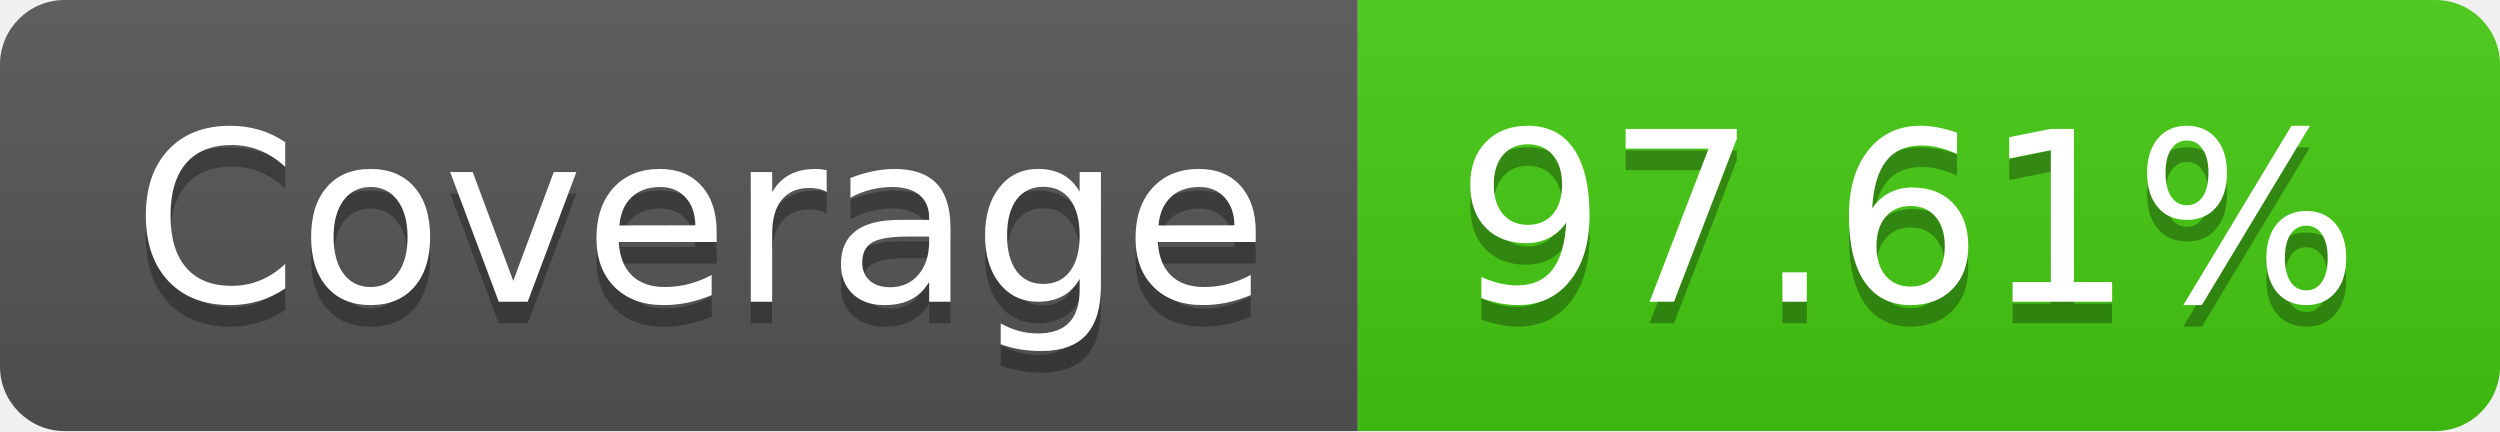
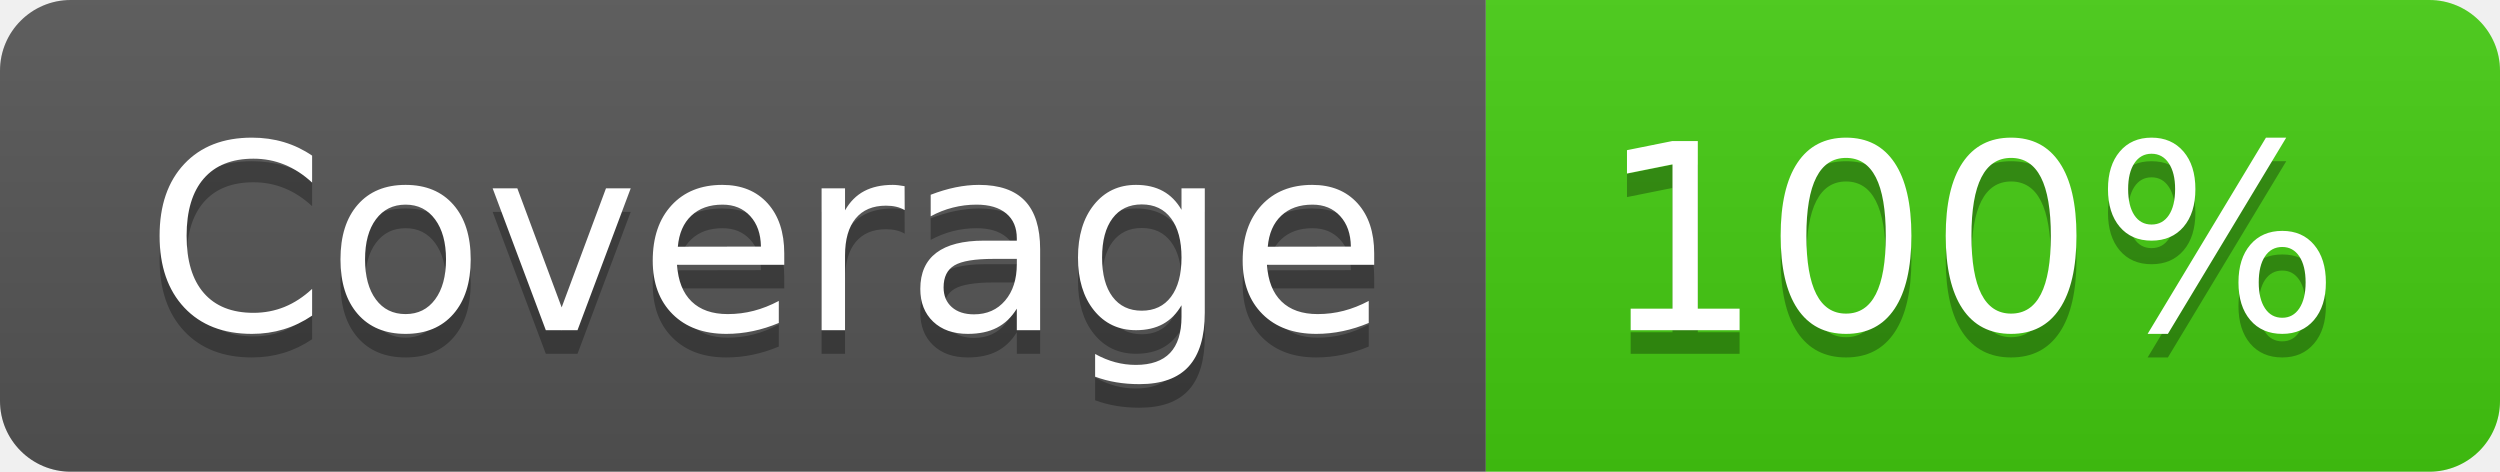
- <svg xmlns="http://www.w3.org/2000/svg" width="116" height="20" role="img" aria-label="Coverage: 97.61%">
+ <svg xmlns="http://www.w3.org/2000/svg" width="106" height="20" role="img" aria-label="Coverage: 100%">
  <linearGradient id="s" x2="0" y2="100%">
    <stop offset="0" stop-color="#bbb" stop-opacity=".1" />
    <stop offset="1" stop-opacity=".1" />
  </linearGradient>
  <clipPath id="r">
-     <rect width="116" height="20" rx="3" fill="#fff" />
+     <rect width="106" height="20" rx="3" fill="#fff" />
  </clipPath>
  <g clip-path="url(#r)">
    <rect width="63" height="20" fill="#555" />
-     <rect x="63" width="53" height="20" fill="#4c1" />
-     <rect width="116" height="20" fill="url(#s)" />
+     <rect x="63" width="43" height="20" fill="#4c1" />
+     <rect width="106" height="20" fill="url(#s)" />
  </g>
  <g fill="#fff" text-anchor="middle" font-family="Verdana,Geneva,DejaVu Sans,sans-serif" text-rendering="geometricPrecision" font-size="110">
    <text aria-hidden="true" x="325" y="150" fill="#010101" fill-opacity=".3" transform="scale(.1)" textLength="530">Coverage</text>
    <text x="325" y="140" transform="scale(.1)" fill="#fff" textLength="530">Coverage</text>
-     <text aria-hidden="true" x="885" y="150" fill="#010101" fill-opacity=".3" transform="scale(.1)" textLength="430">97.61%</text>
-     <text x="885" y="140" transform="scale(.1)" fill="#fff" textLength="430">97.61%</text>
+     <text aria-hidden="true" x="835" y="150" fill="#010101" fill-opacity=".3" transform="scale(.1)" textLength="330">100%</text>
+     <text x="835" y="140" transform="scale(.1)" fill="#fff" textLength="330">100%</text>
  </g>
</svg>
